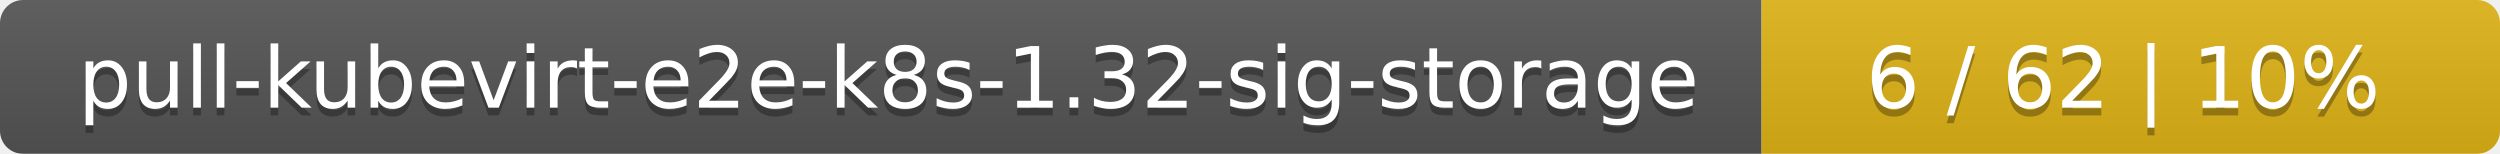
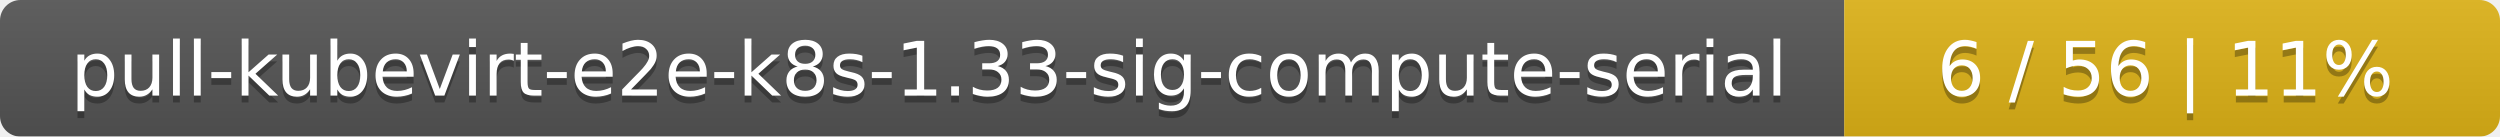
- <svg xmlns="http://www.w3.org/2000/svg" width="325" height="20">
+ <svg xmlns="http://www.w3.org/2000/svg" width="366" height="20">
  <linearGradient id="smooth" x2="0" y2="100%">
    <stop offset="0" stop-color="#bbb" stop-opacity=".1" />
    <stop offset="1" stop-opacity=".1" />
  </linearGradient>
  <mask id="round">
-     <rect width="325" height="20" rx="3" fill="#fff" />
+     <rect width="366" height="20" rx="3" fill="#fff" />
  </mask>
  <g mask="url(#round)">
-     <rect width="229" height="20" fill="#555" />
-     <rect x="229" width="96" height="20" fill="#dfb317" />
-     <rect width="325" height="20" fill="url(#smooth)" />
+     <rect width="270" height="20" fill="#555" />
+     <rect x="270" width="96" height="20" fill="#dfb317" />
+     <rect width="366" height="20" fill="url(#smooth)" />
  </g>
  <g fill="#fff" text-anchor="middle" font-family="DejaVu Sans,Verdana,Geneva,sans-serif" font-size="11">
-     <text x="115.5" y="15" fill="#010101" fill-opacity=".3">pull-kubevirt-e2e-k8s-1.32-sig-storage</text>
-     <text x="115.5" y="14">pull-kubevirt-e2e-k8s-1.32-sig-storage</text>
-     <text x="276" y="15" fill="#010101" fill-opacity=".3">6 / 62    |    10%</text>
-     <text x="276" y="14">6 / 62    |    10%</text>
+     <text x="136" y="15" fill="#010101" fill-opacity=".3">pull-kubevirt-e2e-k8s-1.33-sig-compute-serial</text>
+     <text x="136" y="14">pull-kubevirt-e2e-k8s-1.33-sig-compute-serial</text>
+     <text x="317" y="15" fill="#010101" fill-opacity=".3">6 / 56    |    11%</text>
+     <text x="317" y="14">6 / 56    |    11%</text>
  </g>
</svg>
